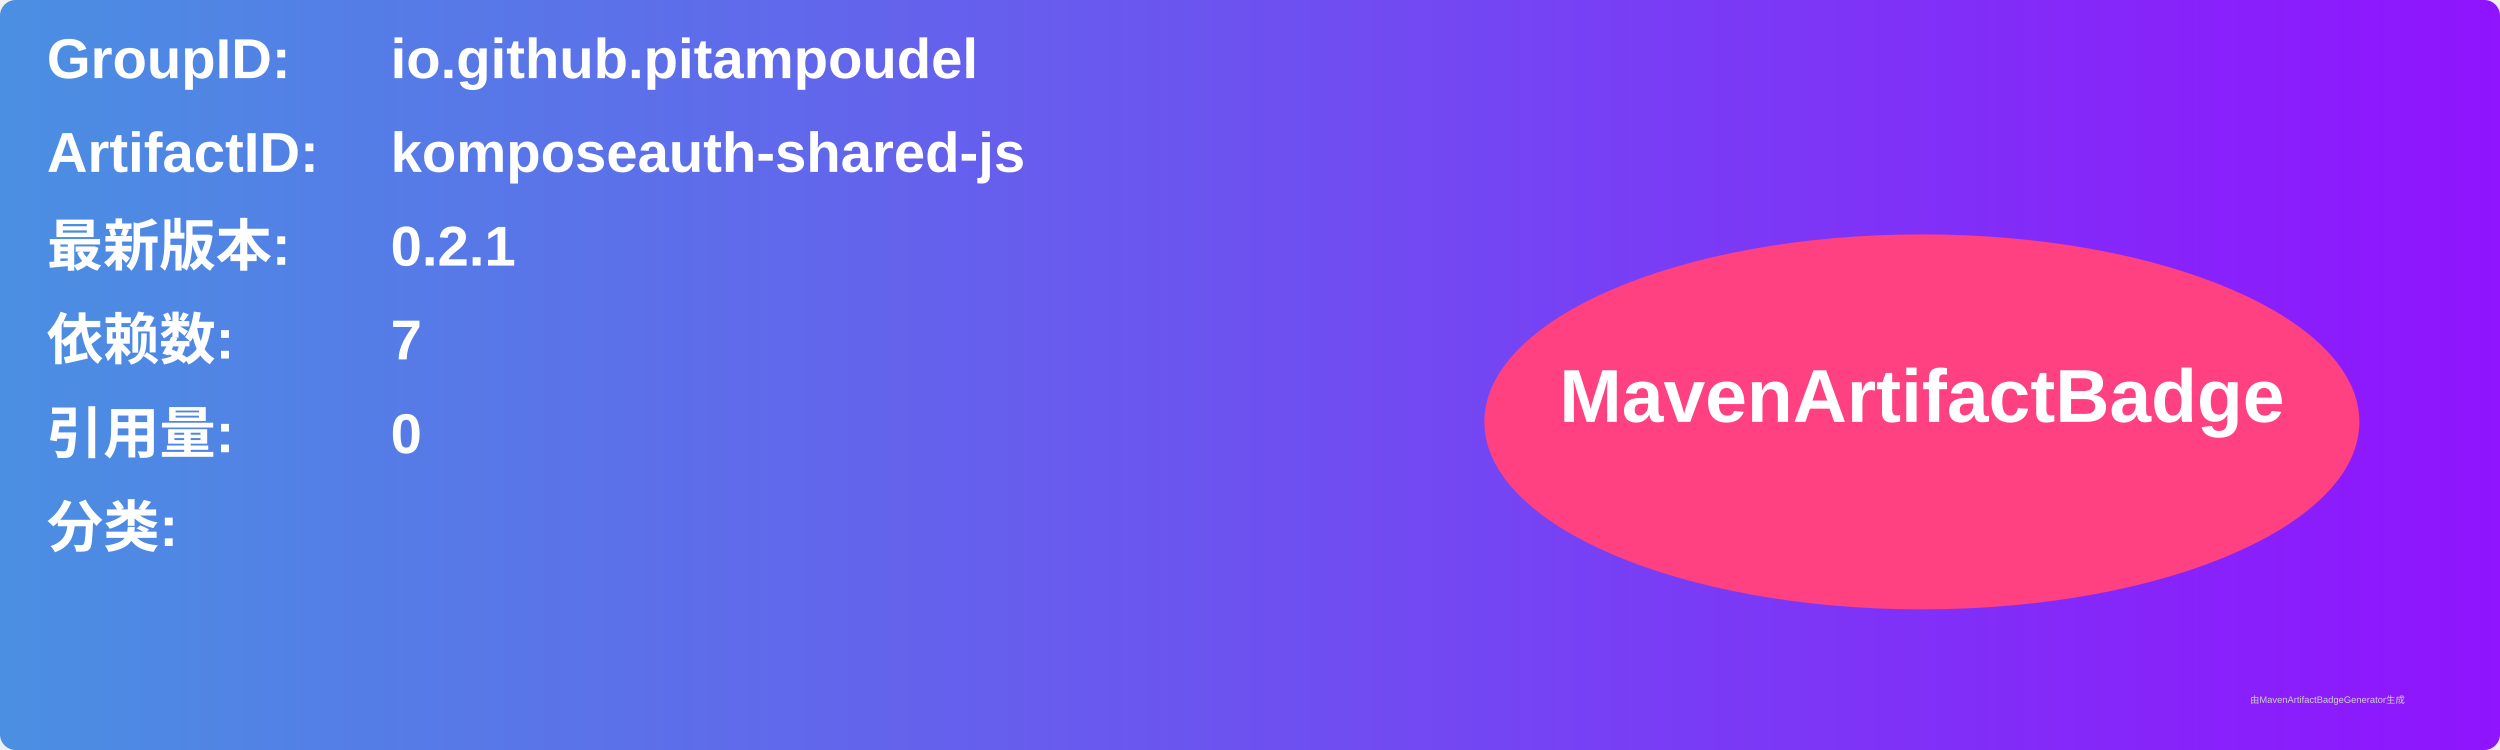
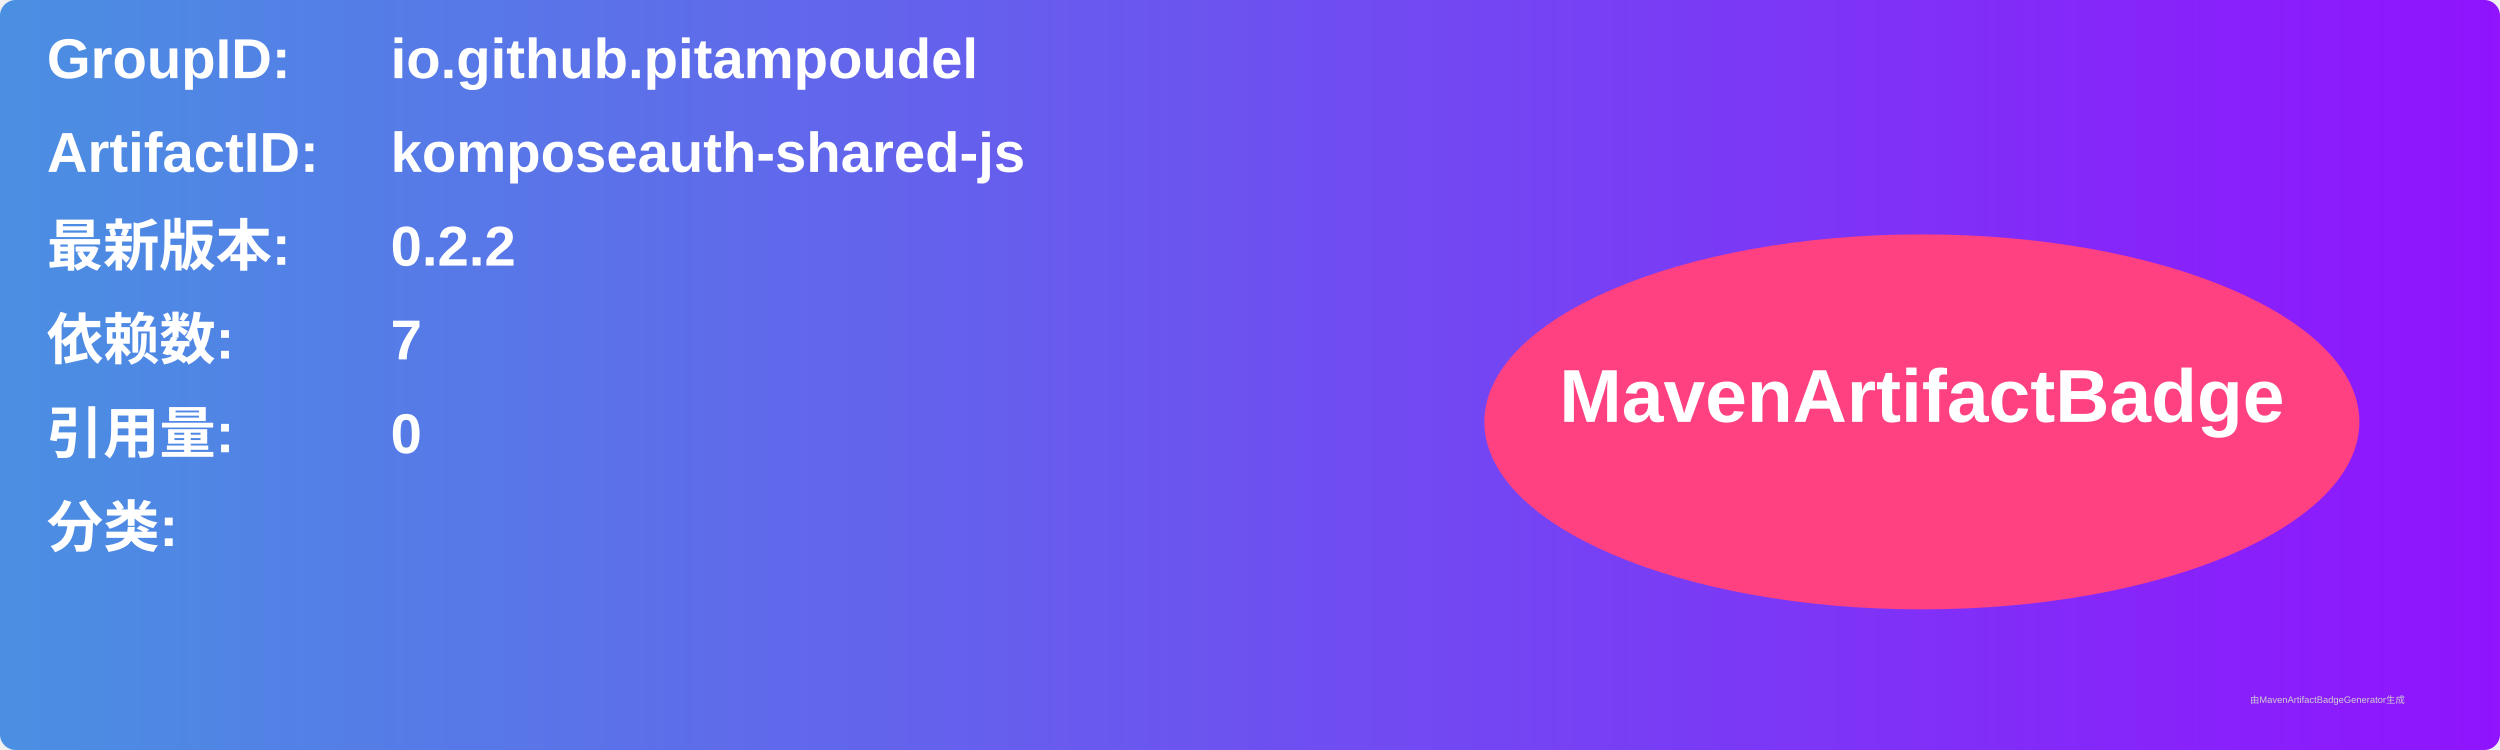
<svg xmlns="http://www.w3.org/2000/svg" width="800" height="240" viewBox="0 0 800 240">
  <linearGradient id="grad" x1="0%" y1="0%" x2="100%" y2="0%">
    <stop offset="0%" stop-color="#4a90e2" />
    <stop offset="100%" stop-color="#9013fe" />
  </linearGradient>
  <rect width="100%" height="100%" rx="5" ry="5" fill="url(#grad)" />
  <g transform="translate(15, 15)">
    <text x="0" y="10" font-family="Arial" font-size="18" fill="white" font-weight="bold" width="260">GroupID:</text>
    <text x="110" y="10" font-family="Arial" font-size="18" fill="white" font-weight="bold" width="460">io.github.pitampoudel</text>
    <text x="0" y="40" font-family="Arial" font-size="18" fill="white" font-weight="bold" width="260">ArtifactID:</text>
    <text x="110" y="40" font-family="Arial" font-size="18" fill="white" font-weight="bold" width="460">komposeauth-shared-js</text>
    <text x="0" y="70" font-family="Arial" font-size="18" fill="white" font-weight="bold">最新版本:</text>
    <text x="110" y="70" font-family="Arial" font-size="18" fill="white" font-weight="bold">
-       <tspan font-weight="bold">0.2.1</tspan>
+       <tspan font-weight="bold">0.2.2</tspan>
    </text>
    <text x="0" y="100" font-family="Arial" font-size="18" fill="white" font-weight="bold">依赖数: </text>
    <text x="110" y="100" font-family="Arial" font-size="18" fill="white">
      <tspan font-weight="bold">7</tspan>
    </text>
    <text x="0" y="130" font-family="Arial" font-size="18" fill="white" font-weight="bold">引用量: </text>
    <text x="110" y="130" font-family="Arial" font-size="18" fill="white">
      <tspan font-weight="bold">0</tspan>
    </text>
    <text x="0" y="160" font-family="Arial" font-size="18" fill="white" font-weight="bold">分类:</text>
    <text x="10" y="190" font-family="Arial" font-size="10" fill="white">
      <tspan font-weight="bold" />
    </text>
    <ellipse cx="600" cy="120" rx="140" ry="60" fill="#ff4081" />
    <text x="600" y="120" text-anchor="middle" font-family="Arial" font-size="24" fill="white" font-weight="bold">MavenArtifactBadge</text>
  </g>
  <text x="720" y="225" font-family="Arial" font-size="3" fill="#d0d0d0">由MavenArtifactBadgeGenerator生成</text>
</svg>
